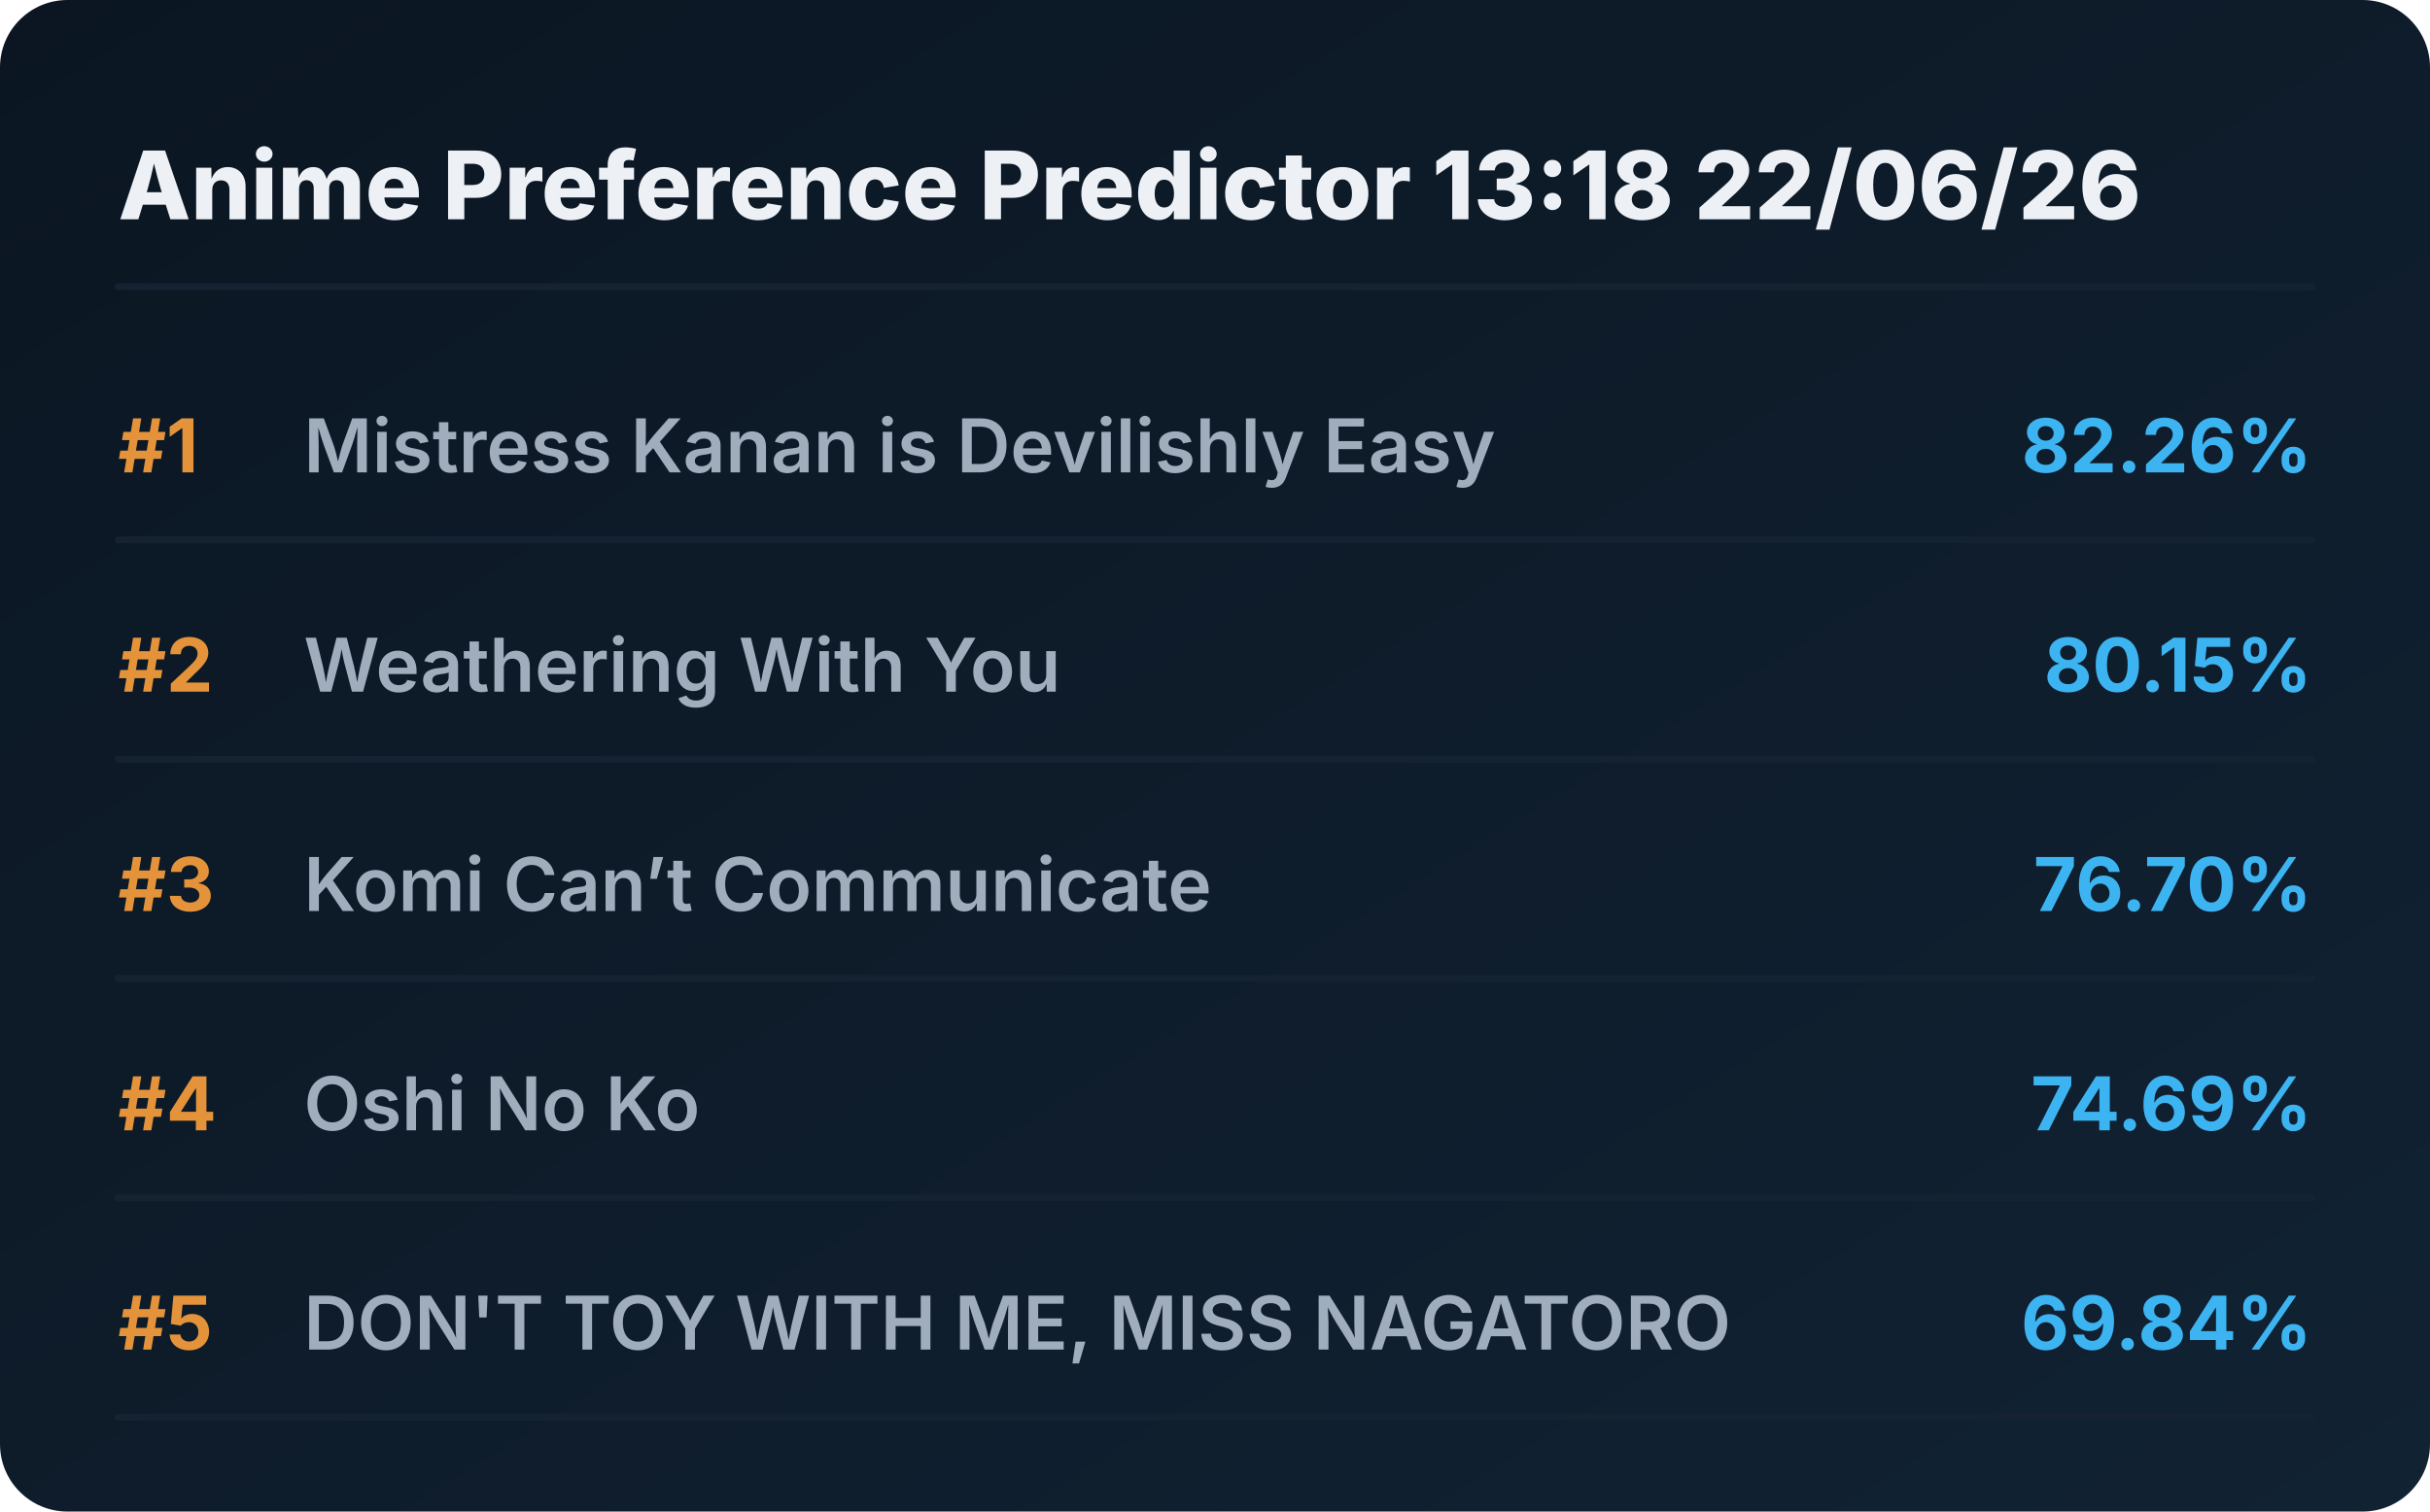
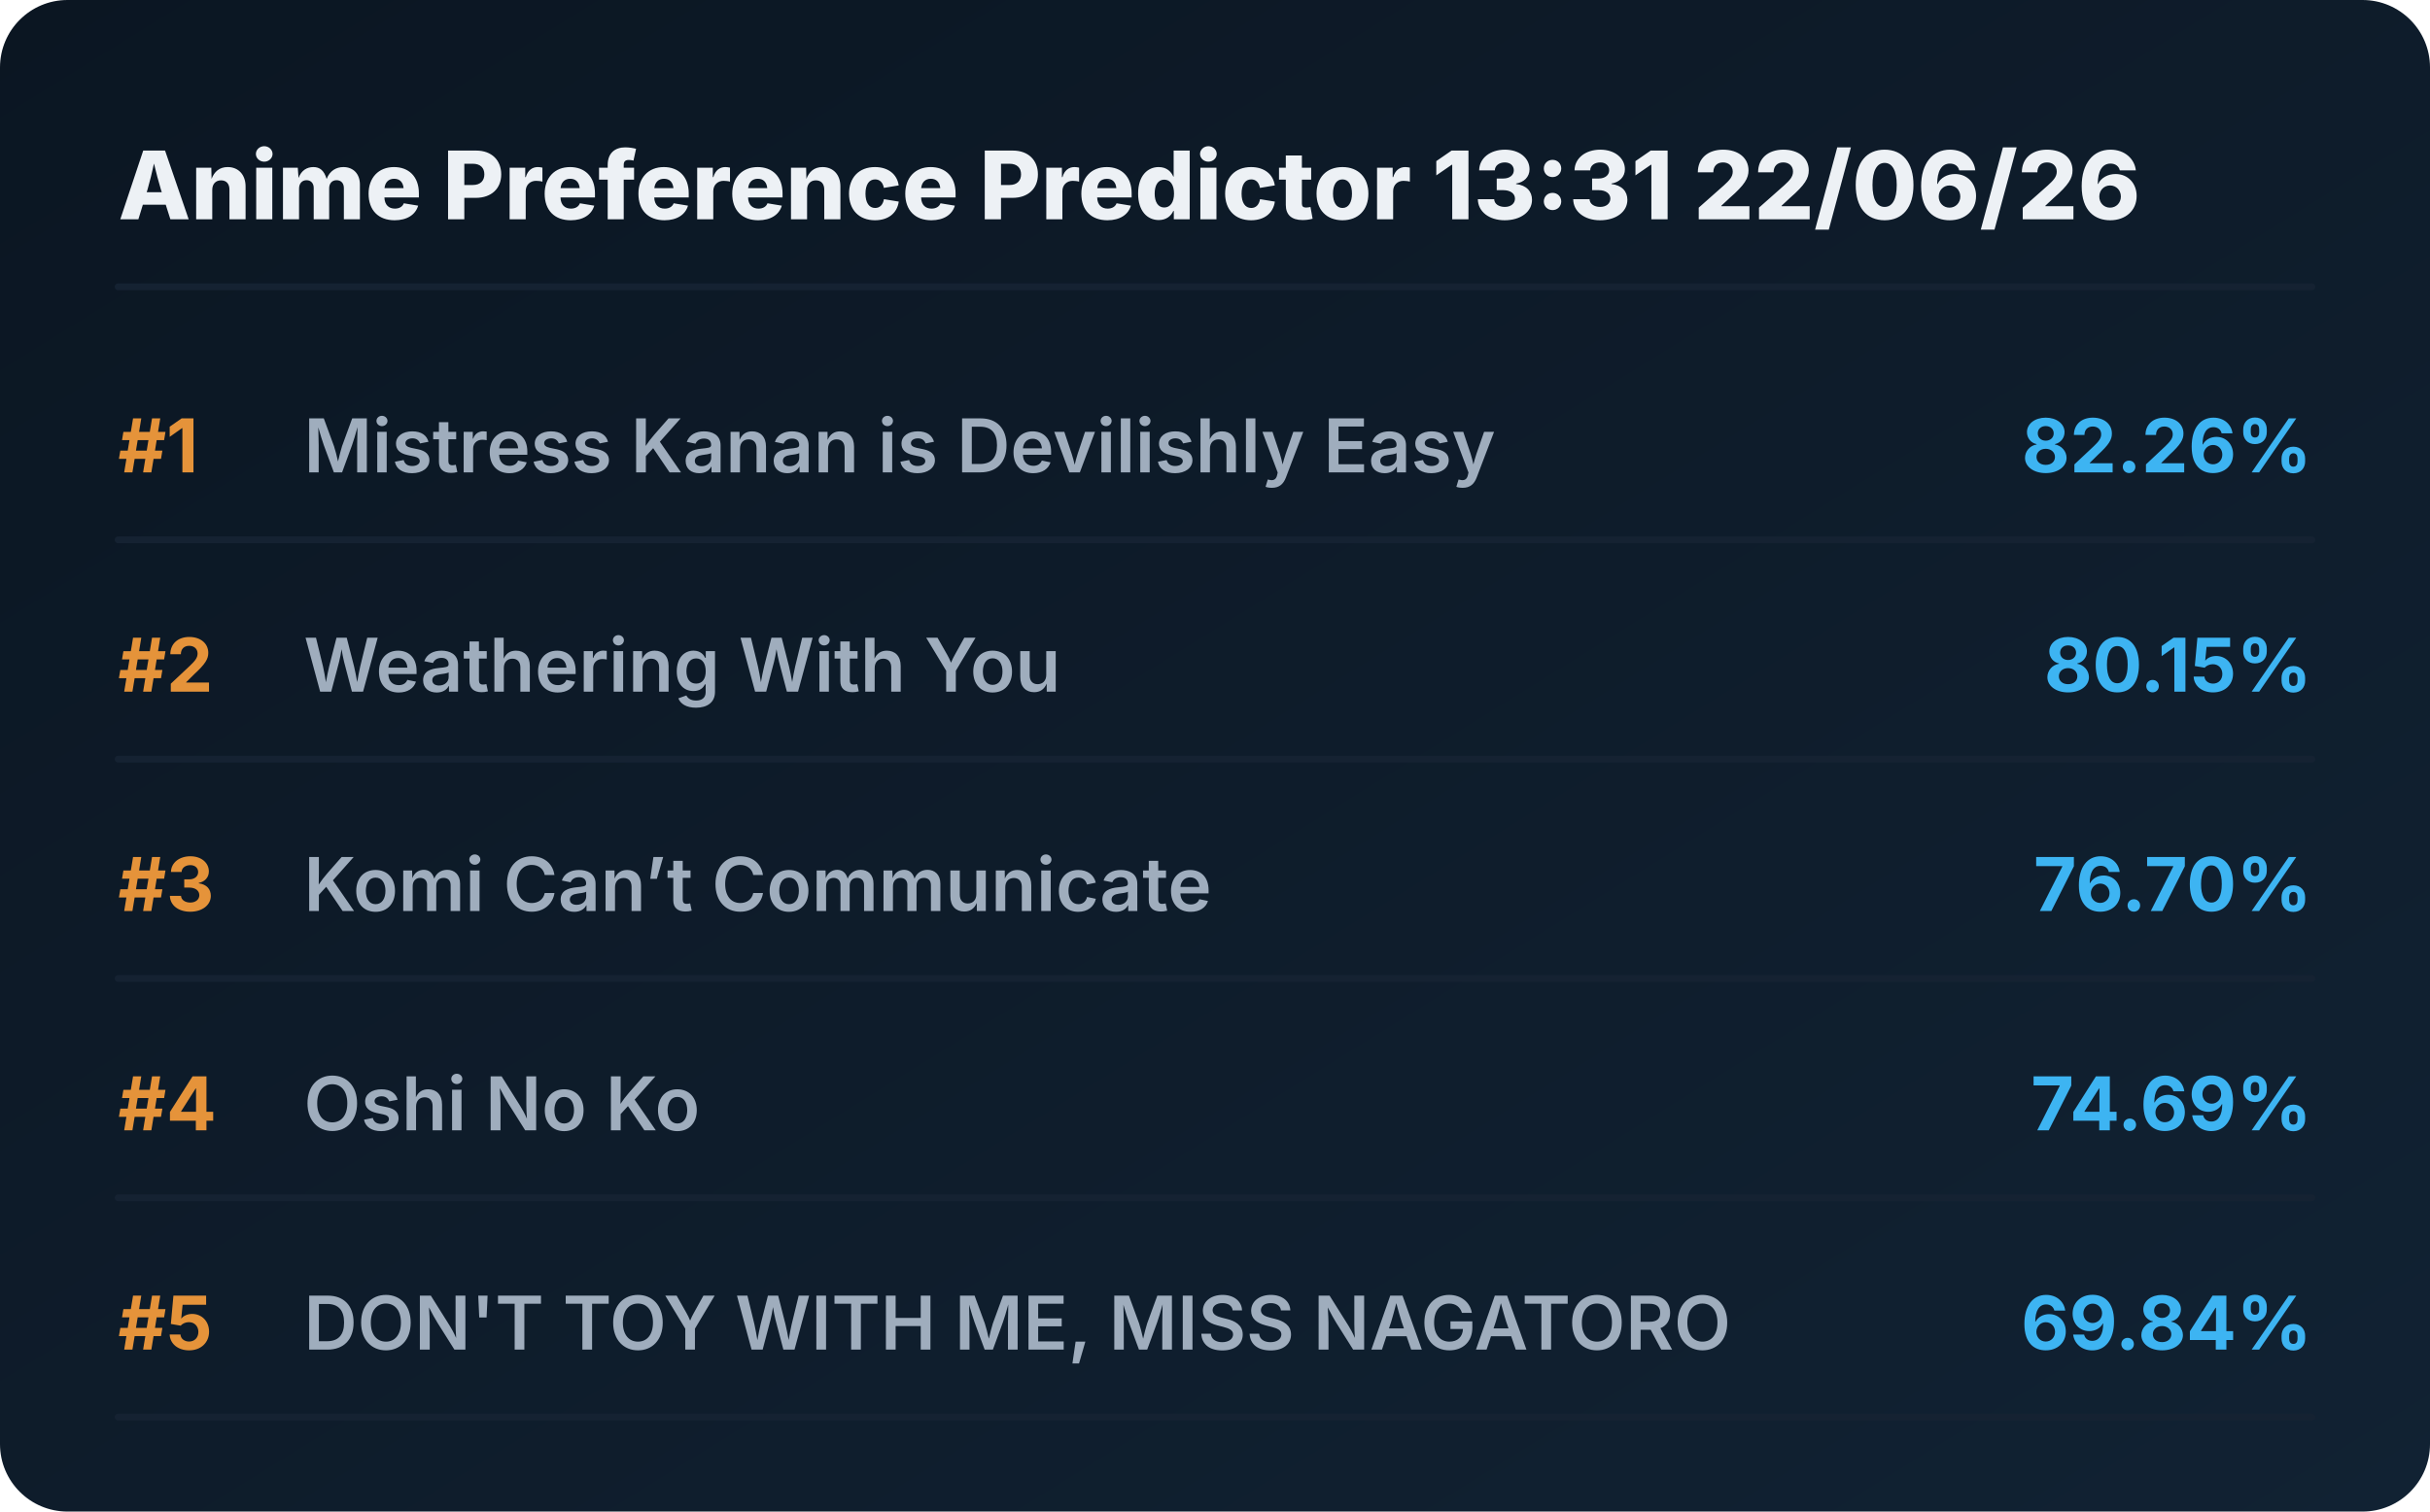
<svg xmlns="http://www.w3.org/2000/svg" viewBox="0 0 720 448" preserveAspectRatio="xMidYMid meet" style="width: 100%; height: auto; max-width: 720px;">
  <defs>
    <linearGradient id="boxGrad" x1="0%" y1="0%" x2="100%" y2="100%">
      <stop offset="0%" stop-color="#0b1622" />
      <stop offset="100%" stop-color="#112233" />
    </linearGradient>
    <clipPath id="titleClip">
      <rect x="90" y="0" width="510" height="100%" />
    </clipPath>
  </defs>
  <style>
    .bg { fill: url(#boxGrad); rx: 20px; }
    .header { font-family: 'Overpass', 'Inter', system-ui, sans-serif; font-weight: 800; font-size: 28px; fill: #edf1f5; }
    .rank { font-family: 'Overpass', 'Inter', system-ui, sans-serif; font-weight: 700; font-size: 22px; fill: #e5933a; }
    .title { font-family: 'Overpass', 'Inter', system-ui, sans-serif; font-weight: 600; font-size: 22px; fill: #9fadbd; }
    .score { font-family: 'Overpass', 'Inter', system-ui, sans-serif; font-weight: 700; font-size: 22px; fill: #3db4f2; }
    .line { stroke: #152232; stroke-width: 2; stroke-linecap: round; }
  </style>
  <rect class="bg" width="720" height="448" />
-   <text x="35" y="65" class="header">Anime Preference Predictor 13:18 22/06/26</text>
+   <text x="35" y="65" class="header">Anime Preference Predictor 13:31 22/06/26</text>
  <line x1="35" y1="85" x2="685" y2="85" class="line" />
  <g transform="translate(0, 0)">
    <text x="35" y="140" class="rank">#1</text>
    <text x="90" y="140" class="title">Mistress Kanan is Devilishly Easy</text>
    <text x="685" y="140" class="score" text-anchor="end">82.26%</text>
    <line x1="35" y1="160" x2="685" y2="160" class="line" />
  </g>
  <g transform="translate(0, 65)">
    <text x="35" y="140" class="rank">#2</text>
    <text x="90" y="140" class="title">Weathering With You</text>
    <text x="685" y="140" class="score" text-anchor="end">80.15%</text>
    <line x1="35" y1="160" x2="685" y2="160" class="line" />
  </g>
  <g transform="translate(0, 130)">
    <text x="35" y="140" class="rank">#3</text>
    <text x="90" y="140" class="title">Komi Can’t Communicate</text>
    <text x="685" y="140" class="score" text-anchor="end">76.70%</text>
    <line x1="35" y1="160" x2="685" y2="160" class="line" />
  </g>
  <g transform="translate(0, 195)">
    <text x="35" y="140" class="rank">#4</text>
    <text x="90" y="140" class="title">Oshi No Ko</text>
    <text x="685" y="140" class="score" text-anchor="end">74.69%</text>
    <line x1="35" y1="160" x2="685" y2="160" class="line" />
  </g>
  <g transform="translate(0, 260)">
    <text x="35" y="140" class="rank">#5</text>
    <text x="90" y="140" class="title">DON'T TOY WITH ME, MISS NAGATORO</text>
    <text x="685" y="140" class="score" text-anchor="end">69.84%</text>
    <line x1="35" y1="160" x2="685" y2="160" class="line" />
  </g>
</svg>
